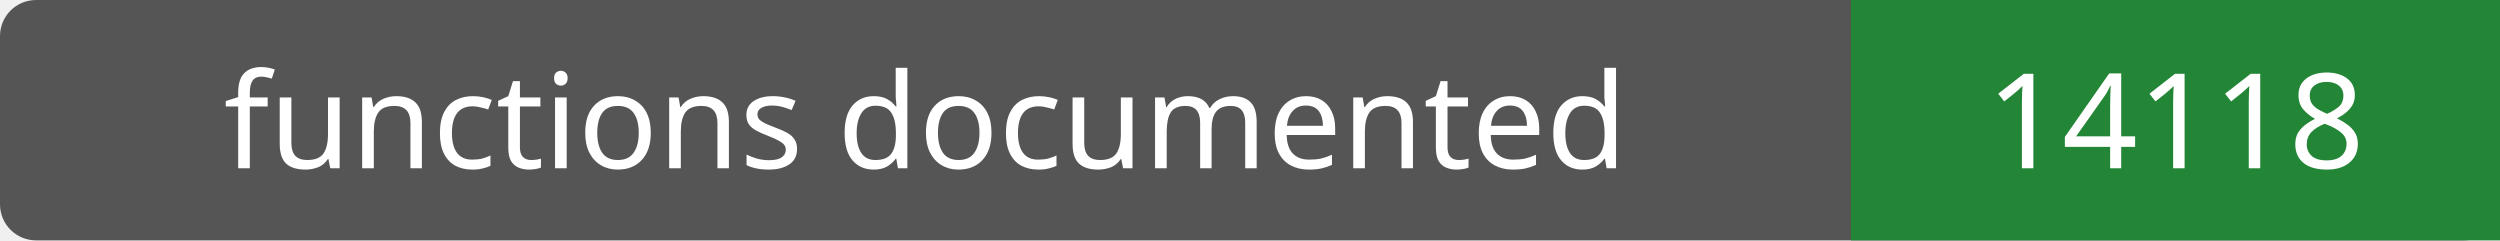
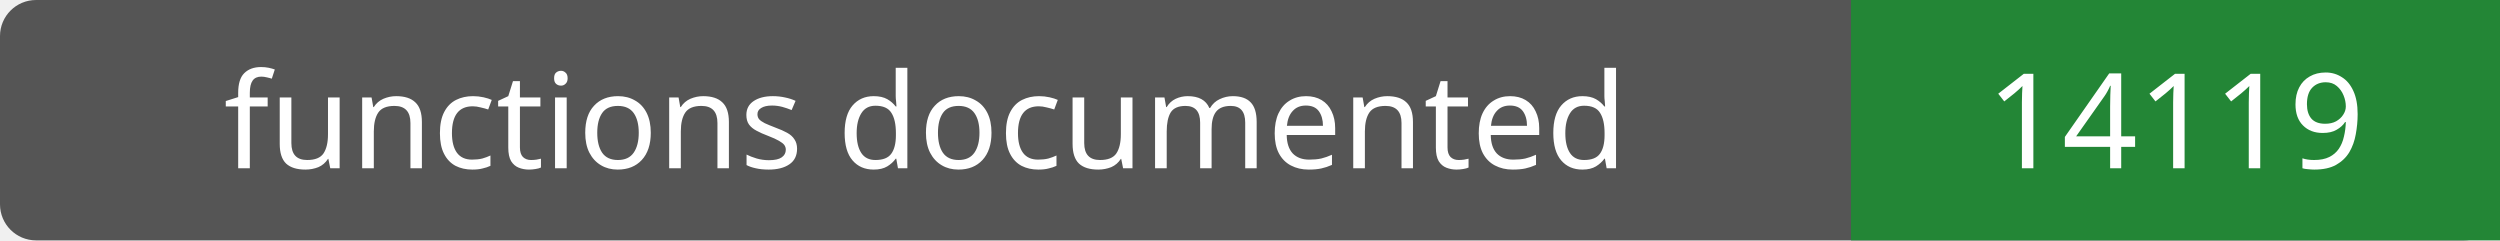
- <svg xmlns="http://www.w3.org/2000/svg" width="208" height="20" role="img" aria-label="functions documented: 14118">
+ <svg xmlns="http://www.w3.org/2000/svg" width="208" height="20" role="img" aria-label="functions documented: 14119">
  <rect width="208" height="20" rx="3" fill="#555" />
  <path fill="#238636" d="M154 0h54v20H154z" />
  <g fill="#fff" text-anchor="middle" font-family="Verdana,sans-serif" font-size="11">
    <text x="77.0" y="14">functions documented</text>
-     <text x="181.0" y="14">14118</text>
+     <text x="181.0" y="14">14119</text>
  </g>
</svg>
